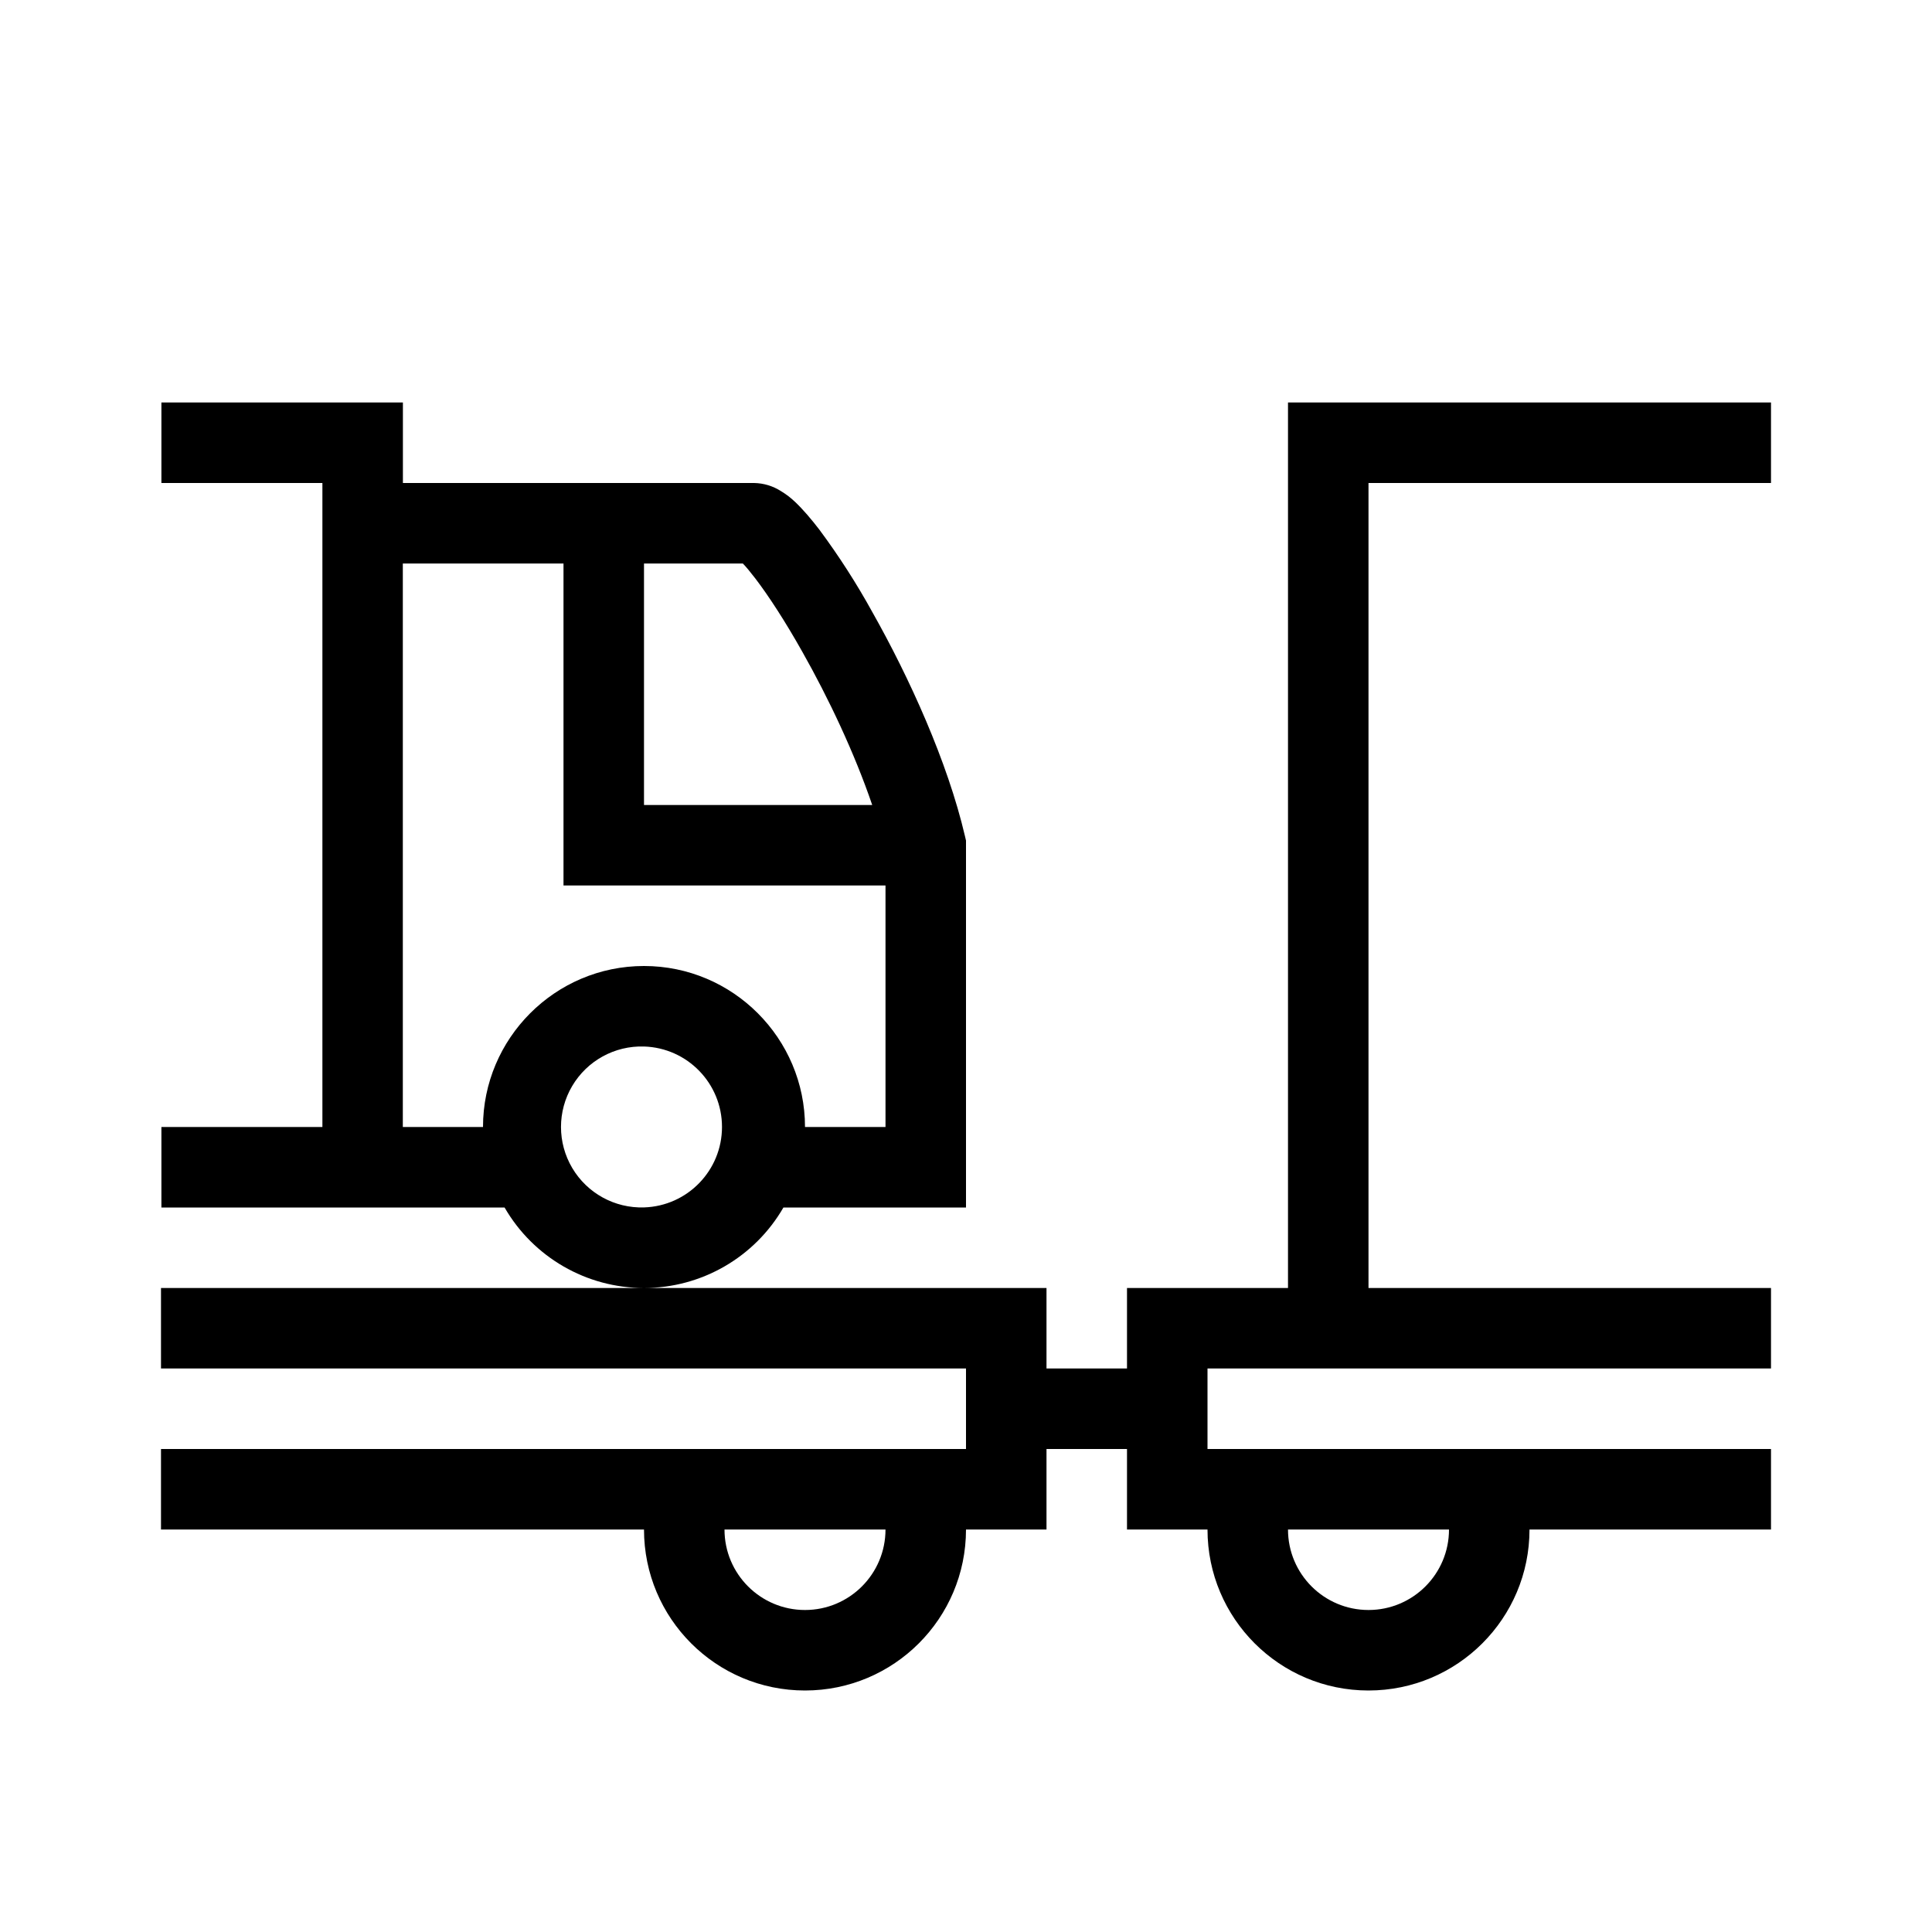
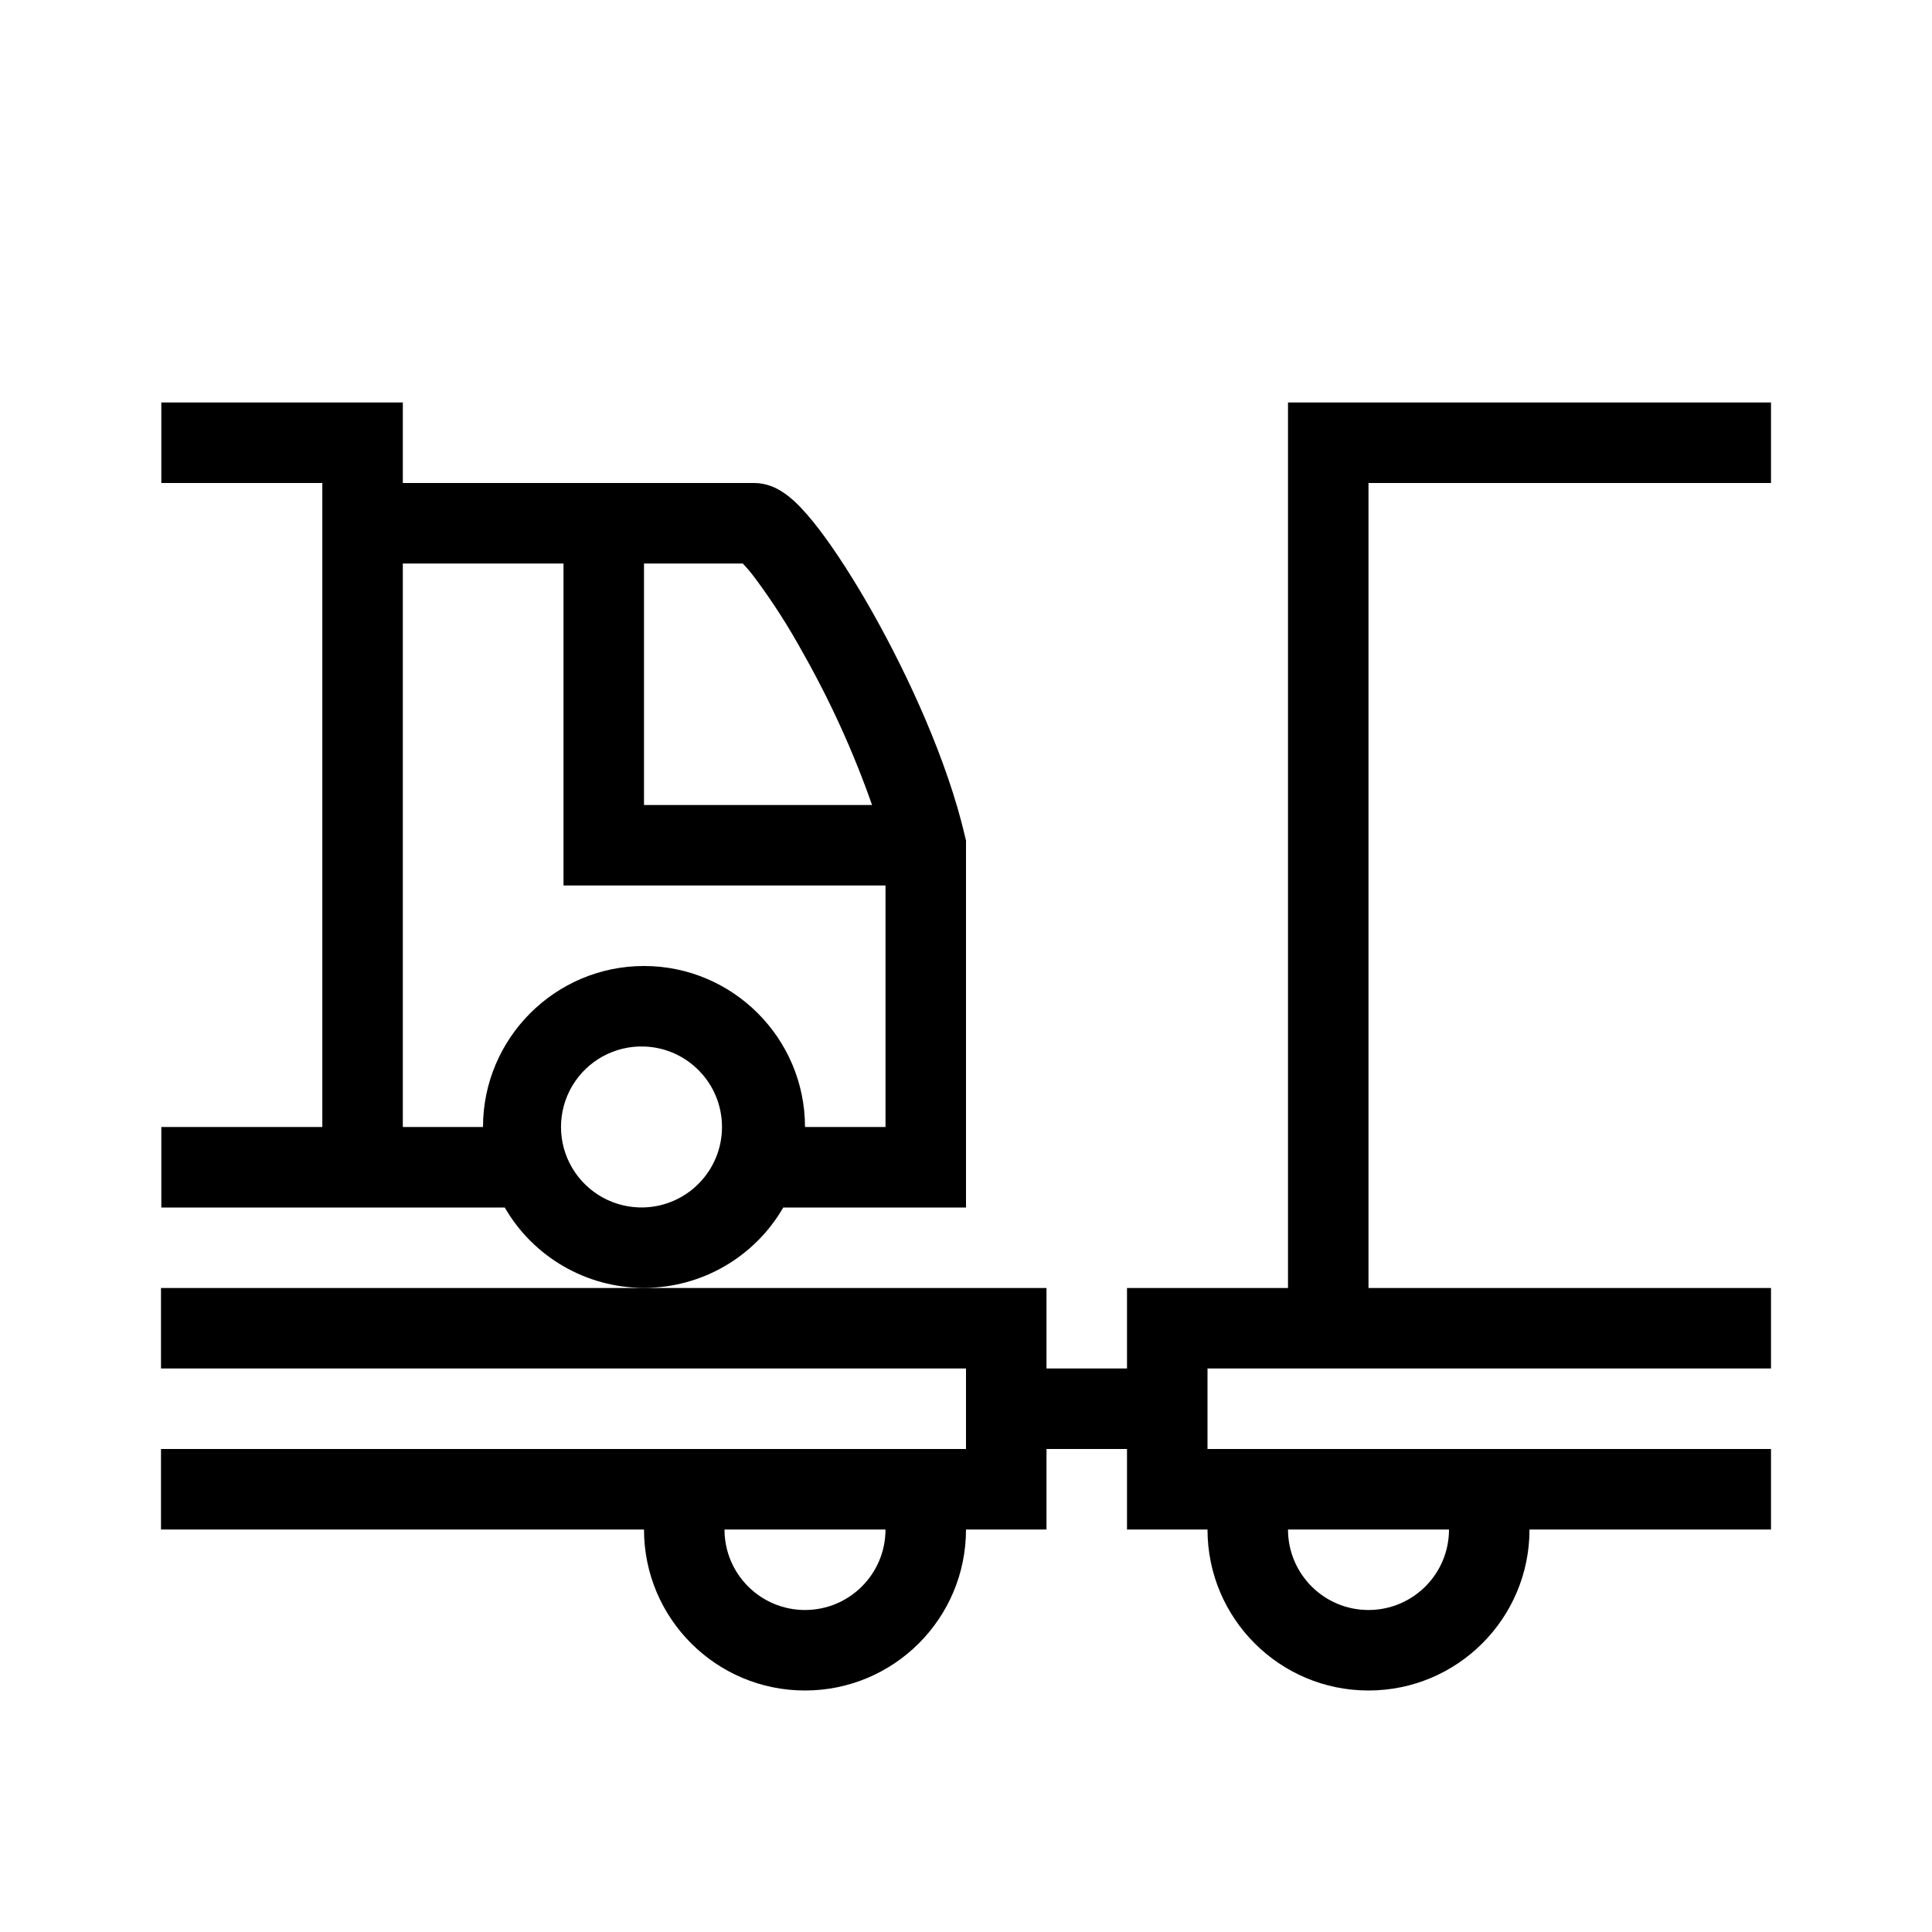
<svg xmlns="http://www.w3.org/2000/svg" width="24" height="24" fill="none" viewBox="0 0 24 24">
-   <path fill="#000" fill-rule="evenodd" d="M16.5 5H16v11h-2v1h-1v-1H8a2 2 0 0 0 1.732-1H12v-.5h-.5.5v-4.058l-.013-.056c-.216-.925-.693-1.972-1.148-2.778a9 9 0 0 0-.661-1.029c-.1-.13-.202-.25-.3-.343A1 1 0 0 0 9.7 6.1.64.64 0 0 0 9.368 6H5.005V5h-3v1h2v8h-2v1h4.263A2 2 0 0 0 8 16H2v1h10v1H2v1h6a2 2 0 1 0 4 0h1v-1h1v1h1a2 2 0 1 0 4 0h3v-1h-7v-1h7v-1h-5V6h5V5zm.5 15a1 1 0 0 1-1-1h2a1 1 0 0 1-1 1m-9-8c-1.105 0-2 .9-2 2h-.996V7H7v4h4v3h-1c0-1.1-.895-2-2-2m2 8a1 1 0 0 1-1-1h2a1 1 0 0 1-1 1m.835-10H8V7h1.228q.06.062.155.186c.165.216.372.534.585.913.325.575.648 1.258.867 1.901M8 13a1 1 0 1 0 .001 1.999A1 1 0 0 0 8 13" clip-rule="evenodd" />
+   <path fill="#000" d="M22 6h-5v10h5v1h-7v1h7v1h-3a2 2 0 1 1-4 0h-1v-1h-1v1h-1a2 2 0 1 1-4 0H2v-1h10v-1H2v-1h11v1h1v-1h2V5h6zM9 19a1 1 0 1 0 2 0zm7 0a1 1 0 1 0 2 0zM5.004 6h4.364c.155 0 .275.063.333.099.068.041.128.092.177.137.099.093.2.213.3.343.201.264.433.624.662 1.03.454.806.931 1.852 1.147 2.778l.013.055V15H9.73a1.998 1.998 0 0 1-3.46 0H2.004v-1h2V6h-2V5h3zM8 13a1 1 0 1 0 .001 1.999A1 1 0 0 0 8 13m-2.996 1H6c0-1.1.895-2 2-2s2 .9 2 2h1v-3H7V7H5.004zM8 10h2.833a11.7 11.7 0 0 0-.864-1.9 8 8 0 0 0-.586-.914A2 2 0 0 0 9.227 7H8z" />
</svg>
